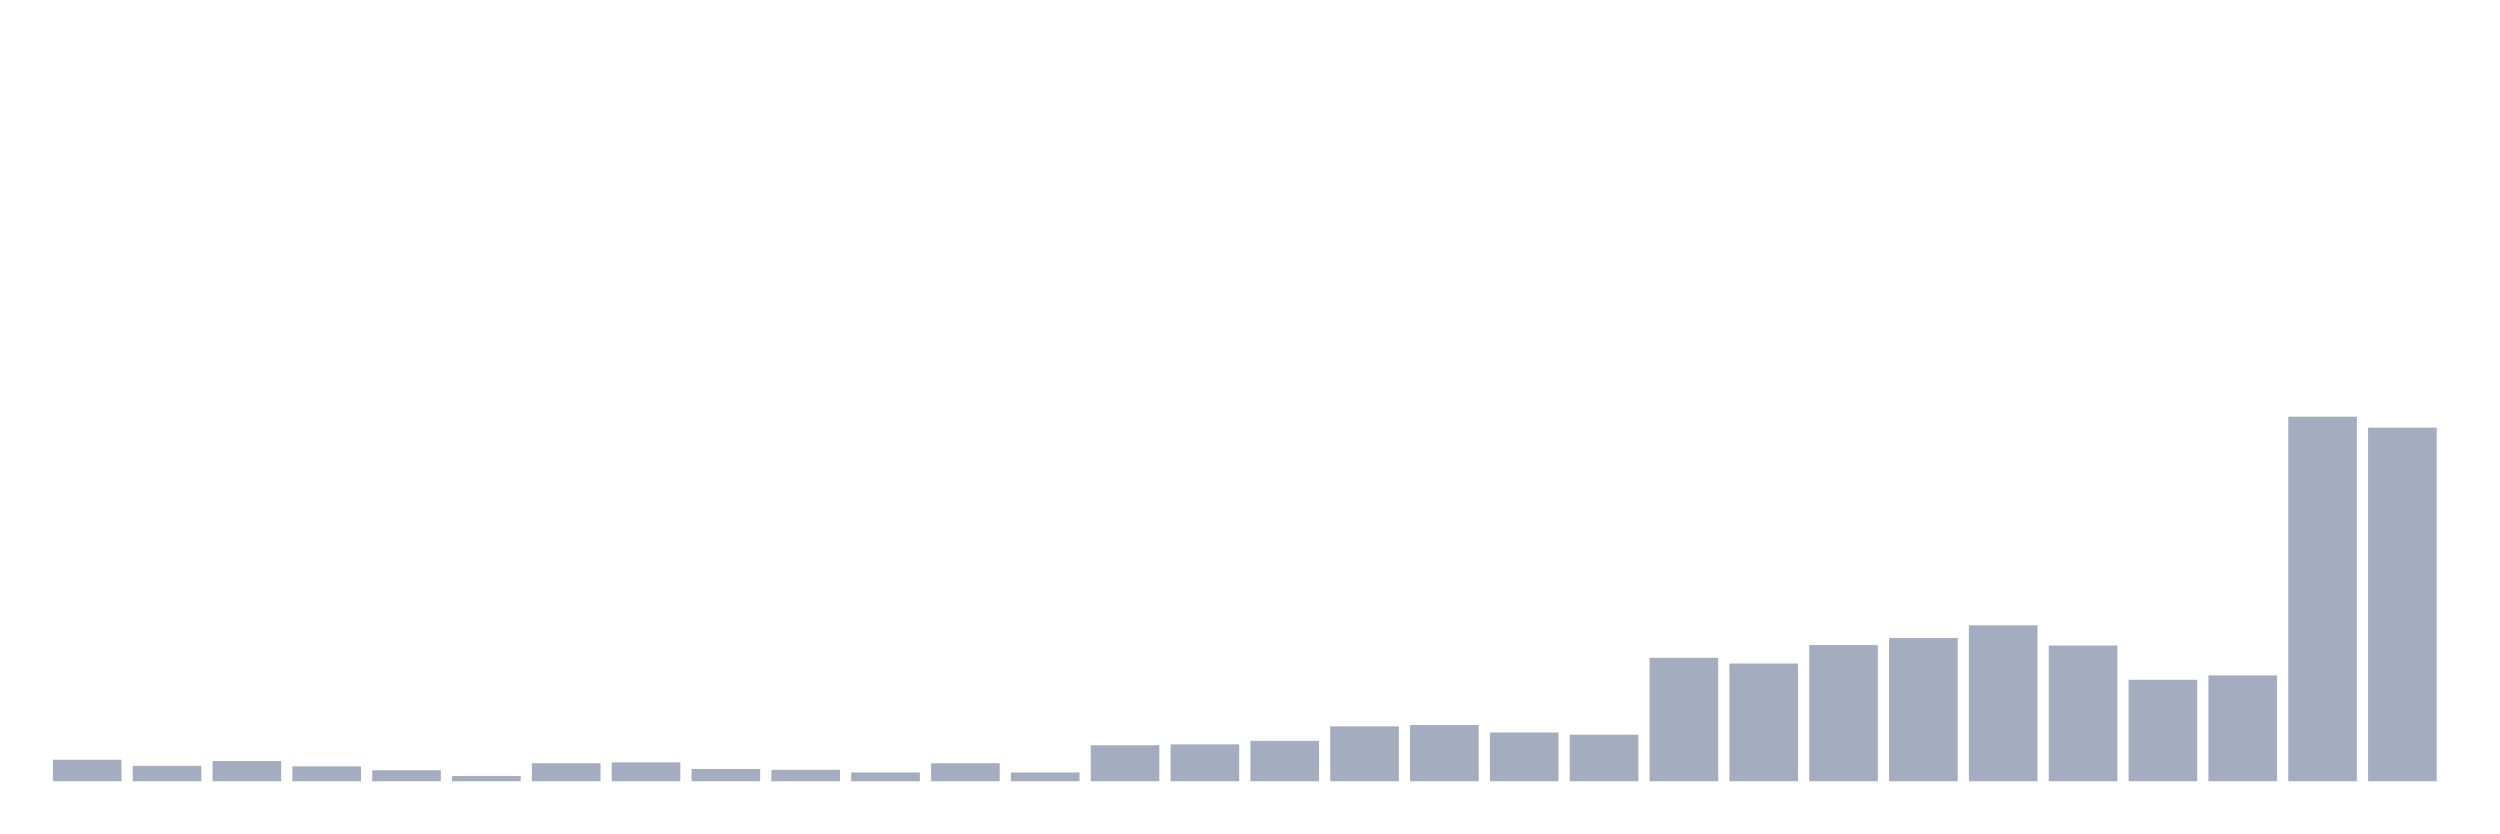
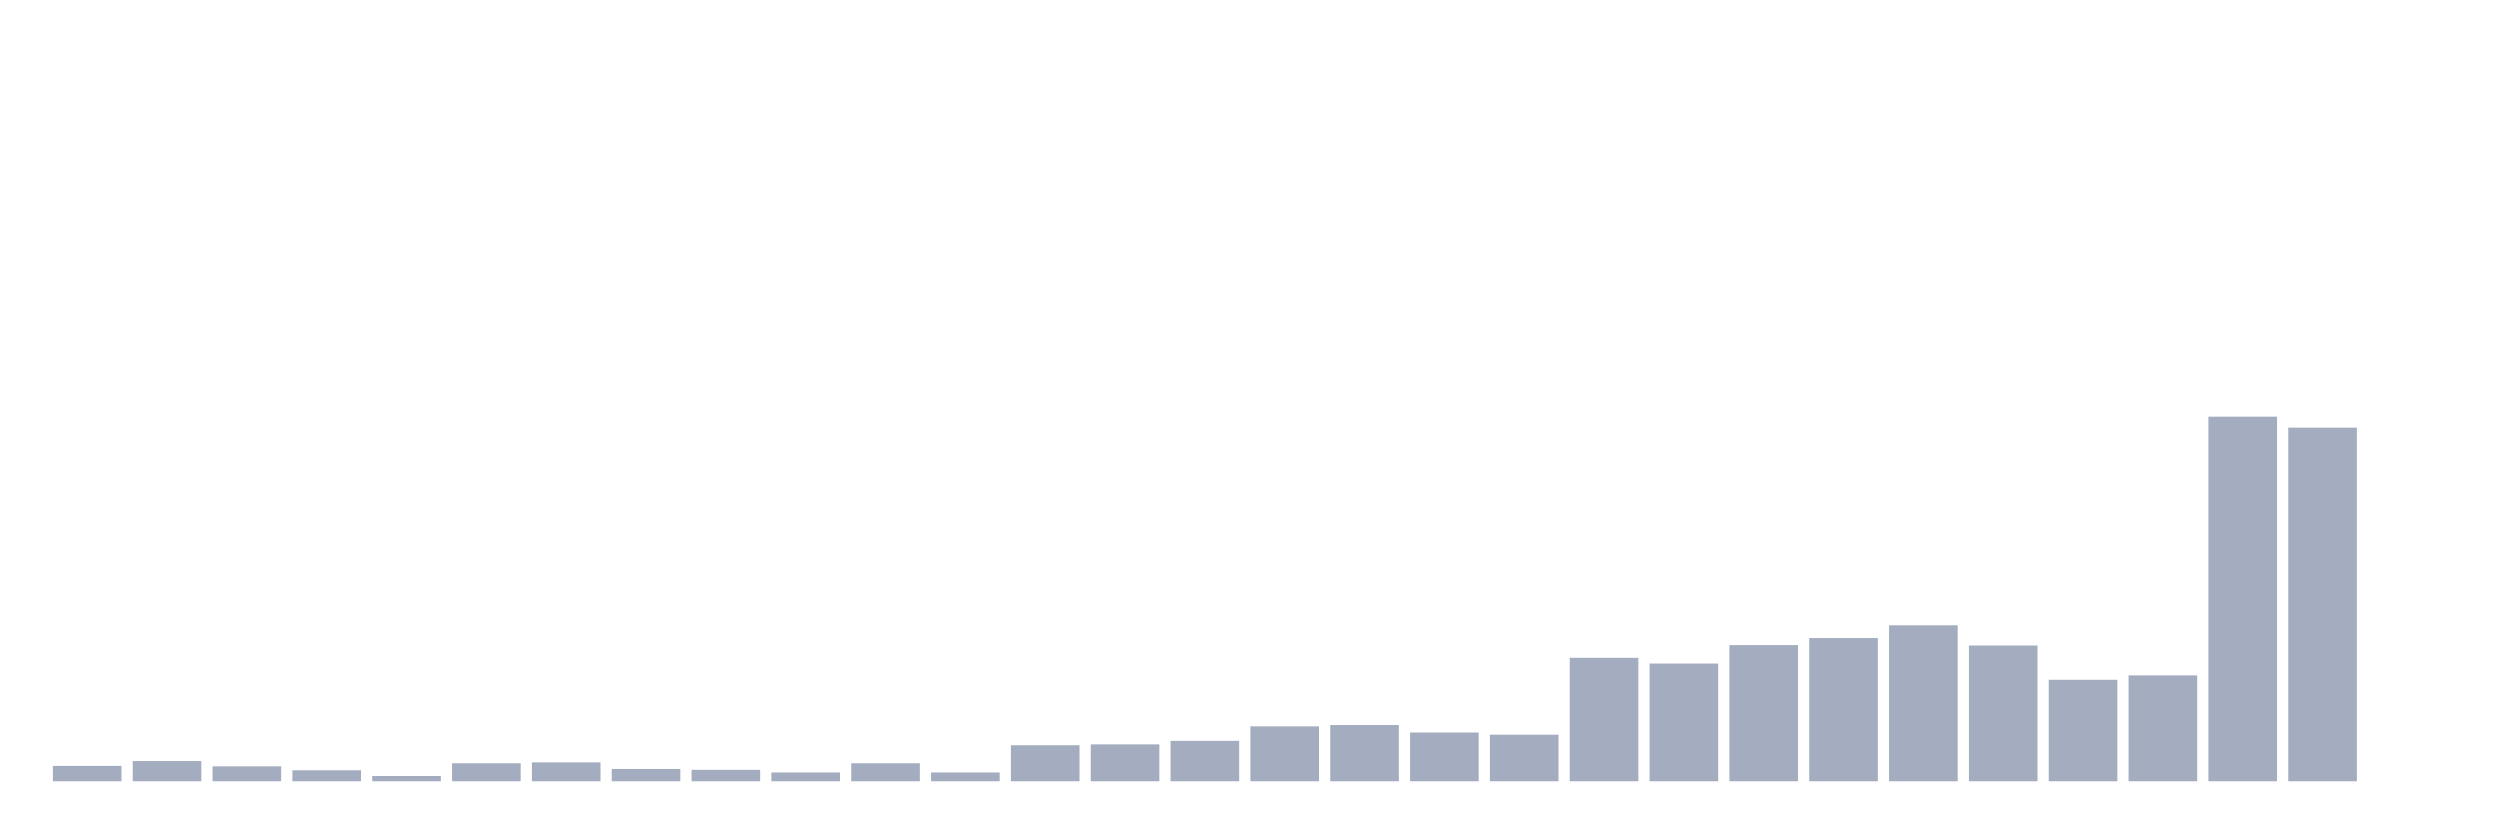
<svg xmlns="http://www.w3.org/2000/svg" viewBox="0 0 480 160">
  <g transform="translate(10,10)">
-     <rect class="bar" x="0.153" width="13.175" y="135.867" height="4.133" fill="rgb(164,173,192)" />
-     <rect class="bar" x="15.482" width="13.175" y="137.048" height="2.952" fill="rgb(164,173,192)" />
-     <rect class="bar" x="30.81" width="13.175" y="136.12" height="3.88" fill="rgb(164,173,192)" />
-     <rect class="bar" x="46.138" width="13.175" y="137.133" height="2.867" fill="rgb(164,173,192)" />
-     <rect class="bar" x="61.466" width="13.175" y="137.892" height="2.108" fill="rgb(164,173,192)" />
-     <rect class="bar" x="76.794" width="13.175" y="138.988" height="1.012" fill="rgb(164,173,192)" />
-     <rect class="bar" x="92.123" width="13.175" y="136.542" height="3.458" fill="rgb(164,173,192)" />
-     <rect class="bar" x="107.451" width="13.175" y="136.373" height="3.627" fill="rgb(164,173,192)" />
-     <rect class="bar" x="122.779" width="13.175" y="137.639" height="2.361" fill="rgb(164,173,192)" />
-     <rect class="bar" x="138.107" width="13.175" y="137.807" height="2.193" fill="rgb(164,173,192)" />
-     <rect class="bar" x="153.436" width="13.175" y="138.313" height="1.687" fill="rgb(164,173,192)" />
-     <rect class="bar" x="168.764" width="13.175" y="136.542" height="3.458" fill="rgb(164,173,192)" />
-     <rect class="bar" x="184.092" width="13.175" y="138.313" height="1.687" fill="rgb(164,173,192)" />
-     <rect class="bar" x="199.42" width="13.175" y="133.084" height="6.916" fill="rgb(164,173,192)" />
-     <rect class="bar" x="214.748" width="13.175" y="132.916" height="7.084" fill="rgb(164,173,192)" />
-     <rect class="bar" x="230.077" width="13.175" y="132.241" height="7.759" fill="rgb(164,173,192)" />
-     <rect class="bar" x="245.405" width="13.175" y="129.458" height="10.542" fill="rgb(164,173,192)" />
-     <rect class="bar" x="260.733" width="13.175" y="129.205" height="10.795" fill="rgb(164,173,192)" />
-     <rect class="bar" x="276.061" width="13.175" y="130.639" height="9.361" fill="rgb(164,173,192)" />
-     <rect class="bar" x="291.39" width="13.175" y="131.06" height="8.94" fill="rgb(164,173,192)" />
-     <rect class="bar" x="306.718" width="13.175" y="116.301" height="23.699" fill="rgb(164,173,192)" />
-     <rect class="bar" x="322.046" width="13.175" y="117.398" height="22.602" fill="rgb(164,173,192)" />
-     <rect class="bar" x="337.374" width="13.175" y="113.855" height="26.145" fill="rgb(164,173,192)" />
-     <rect class="bar" x="352.702" width="13.175" y="112.506" height="27.494" fill="rgb(164,173,192)" />
-     <rect class="bar" x="368.031" width="13.175" y="110.06" height="29.94" fill="rgb(164,173,192)" />
-     <rect class="bar" x="383.359" width="13.175" y="113.94" height="26.06" fill="rgb(164,173,192)" />
-     <rect class="bar" x="398.687" width="13.175" y="120.518" height="19.482" fill="rgb(164,173,192)" />
-     <rect class="bar" x="414.015" width="13.175" y="119.675" height="20.325" fill="rgb(164,173,192)" />
-     <rect class="bar" x="429.344" width="13.175" y="70" height="70" fill="rgb(164,173,192)" />
-     <rect class="bar" x="444.672" width="13.175" y="72.108" height="67.892" fill="rgb(164,173,192)" />
+     <rect class="bar" x="0.153" width="13.175" y="137.048" height="2.952" fill="rgb(164,173,192)" />
+     <rect class="bar" x="15.482" width="13.175" y="136.12" height="3.88" fill="rgb(164,173,192)" />
+     <rect class="bar" x="30.81" width="13.175" y="137.133" height="2.867" fill="rgb(164,173,192)" />
+     <rect class="bar" x="46.138" width="13.175" y="137.892" height="2.108" fill="rgb(164,173,192)" />
+     <rect class="bar" x="61.466" width="13.175" y="138.988" height="1.012" fill="rgb(164,173,192)" />
+     <rect class="bar" x="76.794" width="13.175" y="136.542" height="3.458" fill="rgb(164,173,192)" />
+     <rect class="bar" x="92.123" width="13.175" y="136.373" height="3.627" fill="rgb(164,173,192)" />
+     <rect class="bar" x="107.451" width="13.175" y="137.639" height="2.361" fill="rgb(164,173,192)" />
+     <rect class="bar" x="122.779" width="13.175" y="137.807" height="2.193" fill="rgb(164,173,192)" />
+     <rect class="bar" x="138.107" width="13.175" y="138.313" height="1.687" fill="rgb(164,173,192)" />
+     <rect class="bar" x="153.436" width="13.175" y="136.542" height="3.458" fill="rgb(164,173,192)" />
+     <rect class="bar" x="168.764" width="13.175" y="138.313" height="1.687" fill="rgb(164,173,192)" />
+     <rect class="bar" x="184.092" width="13.175" y="133.084" height="6.916" fill="rgb(164,173,192)" />
+     <rect class="bar" x="199.42" width="13.175" y="132.916" height="7.084" fill="rgb(164,173,192)" />
+     <rect class="bar" x="214.748" width="13.175" y="132.241" height="7.759" fill="rgb(164,173,192)" />
+     <rect class="bar" x="230.077" width="13.175" y="129.458" height="10.542" fill="rgb(164,173,192)" />
+     <rect class="bar" x="245.405" width="13.175" y="129.205" height="10.795" fill="rgb(164,173,192)" />
+     <rect class="bar" x="260.733" width="13.175" y="130.639" height="9.361" fill="rgb(164,173,192)" />
+     <rect class="bar" x="276.061" width="13.175" y="131.06" height="8.94" fill="rgb(164,173,192)" />
+     <rect class="bar" x="291.39" width="13.175" y="116.301" height="23.699" fill="rgb(164,173,192)" />
+     <rect class="bar" x="306.718" width="13.175" y="117.398" height="22.602" fill="rgb(164,173,192)" />
+     <rect class="bar" x="322.046" width="13.175" y="113.855" height="26.145" fill="rgb(164,173,192)" />
+     <rect class="bar" x="337.374" width="13.175" y="112.506" height="27.494" fill="rgb(164,173,192)" />
+     <rect class="bar" x="352.702" width="13.175" y="110.06" height="29.94" fill="rgb(164,173,192)" />
+     <rect class="bar" x="368.031" width="13.175" y="113.94" height="26.06" fill="rgb(164,173,192)" />
+     <rect class="bar" x="383.359" width="13.175" y="120.518" height="19.482" fill="rgb(164,173,192)" />
+     <rect class="bar" x="398.687" width="13.175" y="119.675" height="20.325" fill="rgb(164,173,192)" />
+     <rect class="bar" x="414.015" width="13.175" y="70" height="70" fill="rgb(164,173,192)" />
+     <rect class="bar" x="429.344" width="13.175" y="72.108" height="67.892" fill="rgb(164,173,192)" />
+     <rect class="bar" x="444.672" width="13.175" y="140" height="0" fill="rgb(164,173,192)" />
  </g>
</svg>
